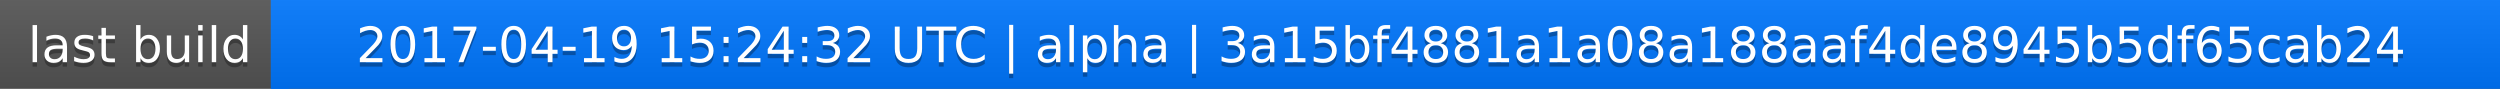
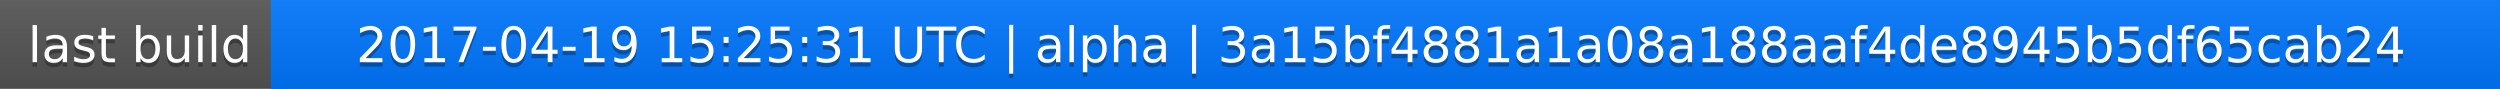
<svg xmlns="http://www.w3.org/2000/svg" width="563" height="20">
  <linearGradient id="a" x2="0" y2="100%">
    <stop offset="0" stop-color="#bbb" stop-opacity=".1" />
    <stop offset="1" stop-opacity=".1" />
  </linearGradient>
  <rect rx="0" width="563" height="20" fill="#555" />
  <rect rx="0" x="61" width="502" height="20" fill="#07f" />
  <path fill="#07f" d="M61 0h4v20h-4z" />
  <rect rx="0" width="563" height="20" fill="url(#a)" />
  <g fill="#fff" text-anchor="middle" font-family="DejaVu Sans,Verdana,Geneva,sans-serif" font-size="11">
    <text x="31.5" y="15" fill="#010101" fill-opacity=".3">last build</text>
    <text x="31.5" y="14">last build</text>
-     <text x="311" y="15" fill="#010101" fill-opacity=".3">2017-04-19 15:24:32 UTC | alpha | 3a15bf4881a1a08a188aaf4de8945b5df65cab24</text>
-     <text x="311" y="14">2017-04-19 15:24:32 UTC | alpha | 3a15bf4881a1a08a188aaf4de8945b5df65cab24</text>
+     <text x="311" y="15" fill="#010101" fill-opacity=".3">2017-04-19 15:25:31 UTC | alpha | 3a15bf4881a1a08a188aaf4de8945b5df65cab24</text>
+     <text x="311" y="14">2017-04-19 15:25:31 UTC | alpha | 3a15bf4881a1a08a188aaf4de8945b5df65cab24</text>
  </g>
</svg>
